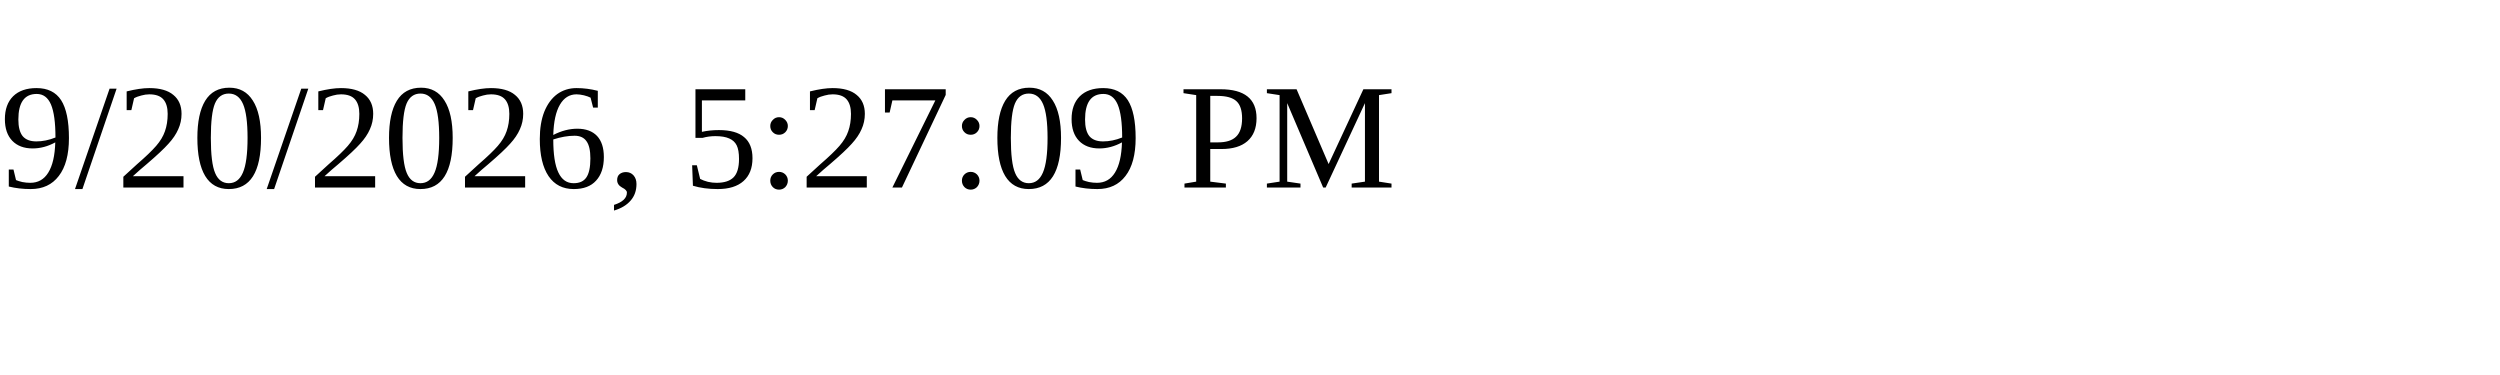
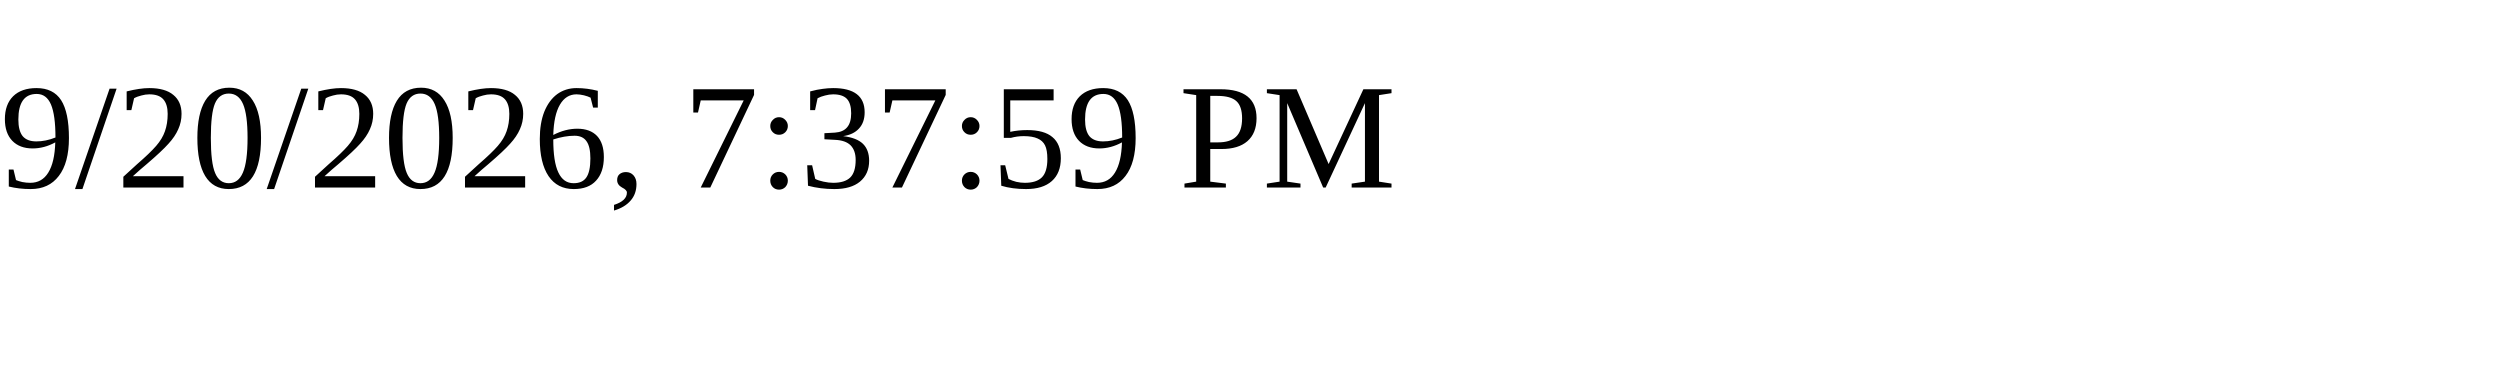
<svg xmlns="http://www.w3.org/2000/svg" height="30" width="200">
-   <text x="0" y="15">9/20/2026, 5:27:09 PM</text>
+   <text x="0" y="15">9/20/2026, 7:37:59 PM</text>
</svg>
